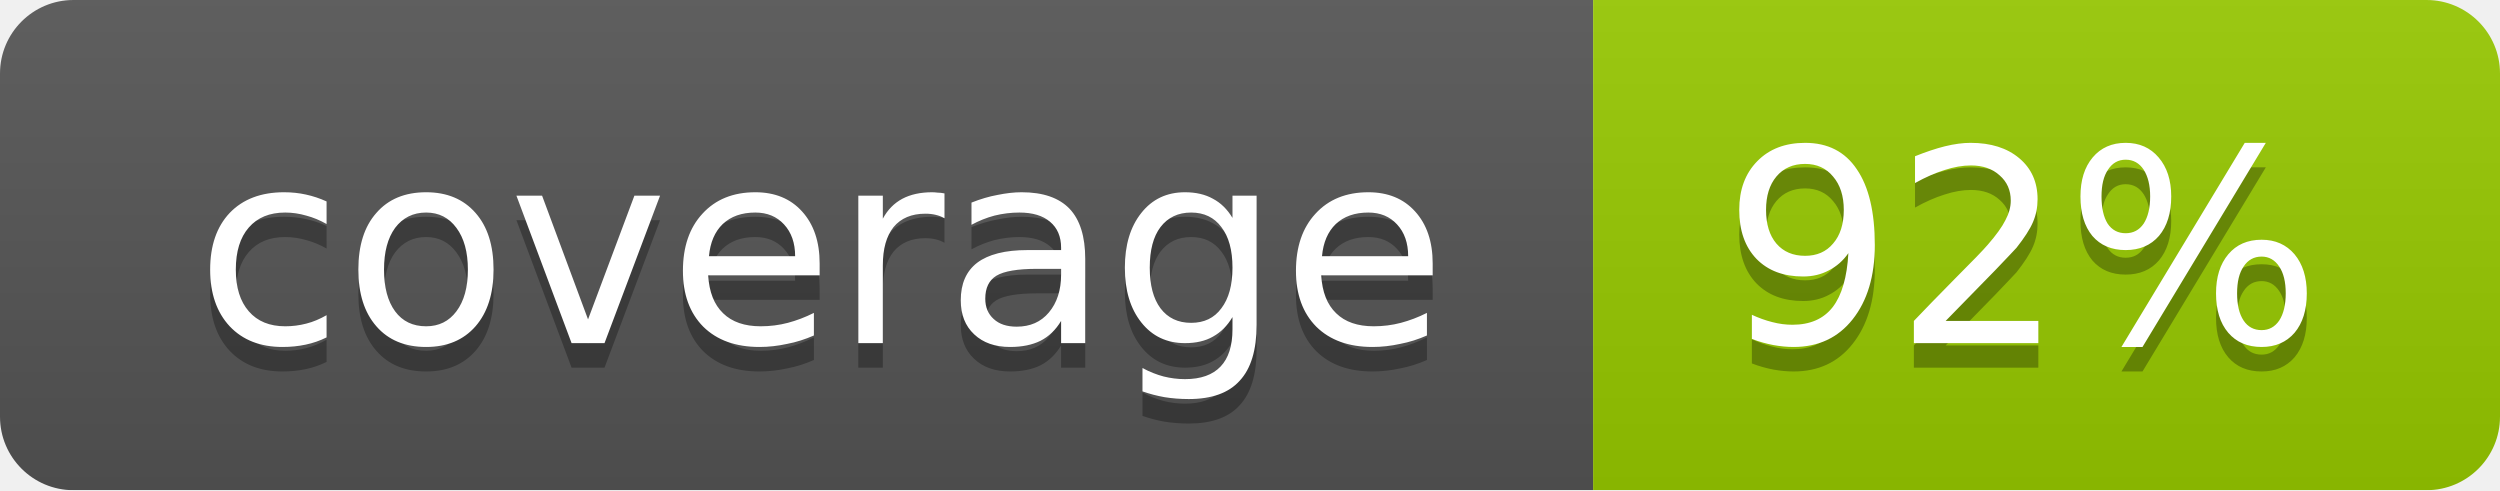
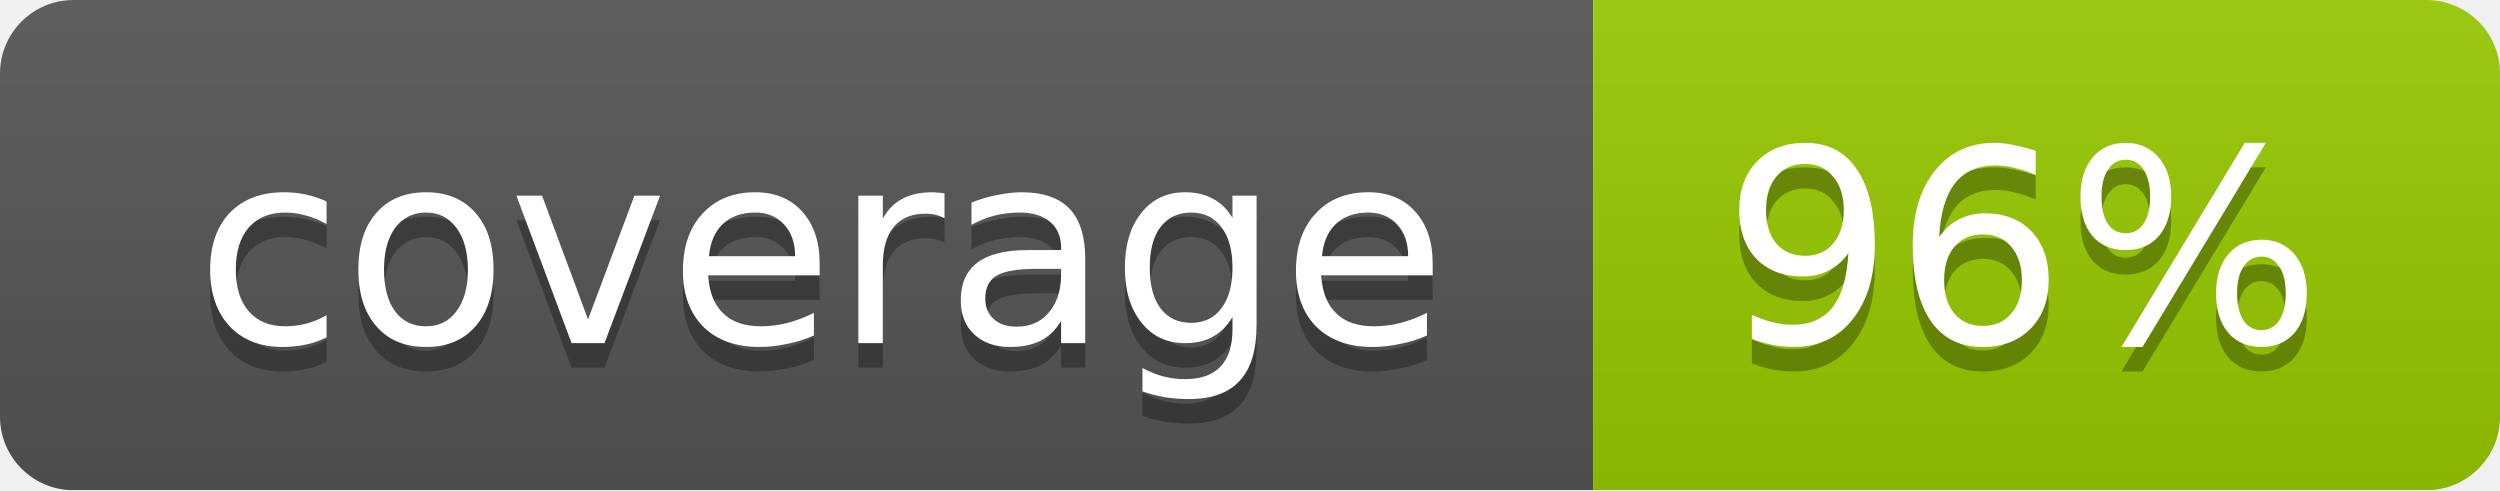
<svg xmlns="http://www.w3.org/2000/svg" width="102" height="20">
  <linearGradient id="smooth" x2="0" y2="100%">
    <stop offset="0" stop-color="#bbb" stop-opacity=".1" />
    <stop offset="1" stop-opacity=".1" />
  </linearGradient>
  <mask id="round">
    <rect width="102" height="20" rx="3" fill="#fff" />
  </mask>
  <g mask="url(#round)">
    <rect width="65" height="20" fill="#555" />
    <rect x="65" width="37" height="20" fill="#97ca00" />
    <rect width="102" height="20" fill="url(#smooth)" />
  </g>
  <g fill="#fff" text-anchor="middle" font-family="DejaVu Sans,Verdana,Geneva,sans-serif" font-size="11">
    <text x="33.5" y="15" fill="#010101" fill-opacity=".3">coverage</text>
    <text x="33.5" y="14">coverage</text>
-     <text x="82.5" y="15" fill="#010101" fill-opacity=".3">92%</text>
-     <text x="82.5" y="14">92%</text>
+     <text x="82.5" y="15" fill="#010101" fill-opacity=".3">96%</text>
+     <text x="82.5" y="14">96%</text>
  </g>
</svg>
